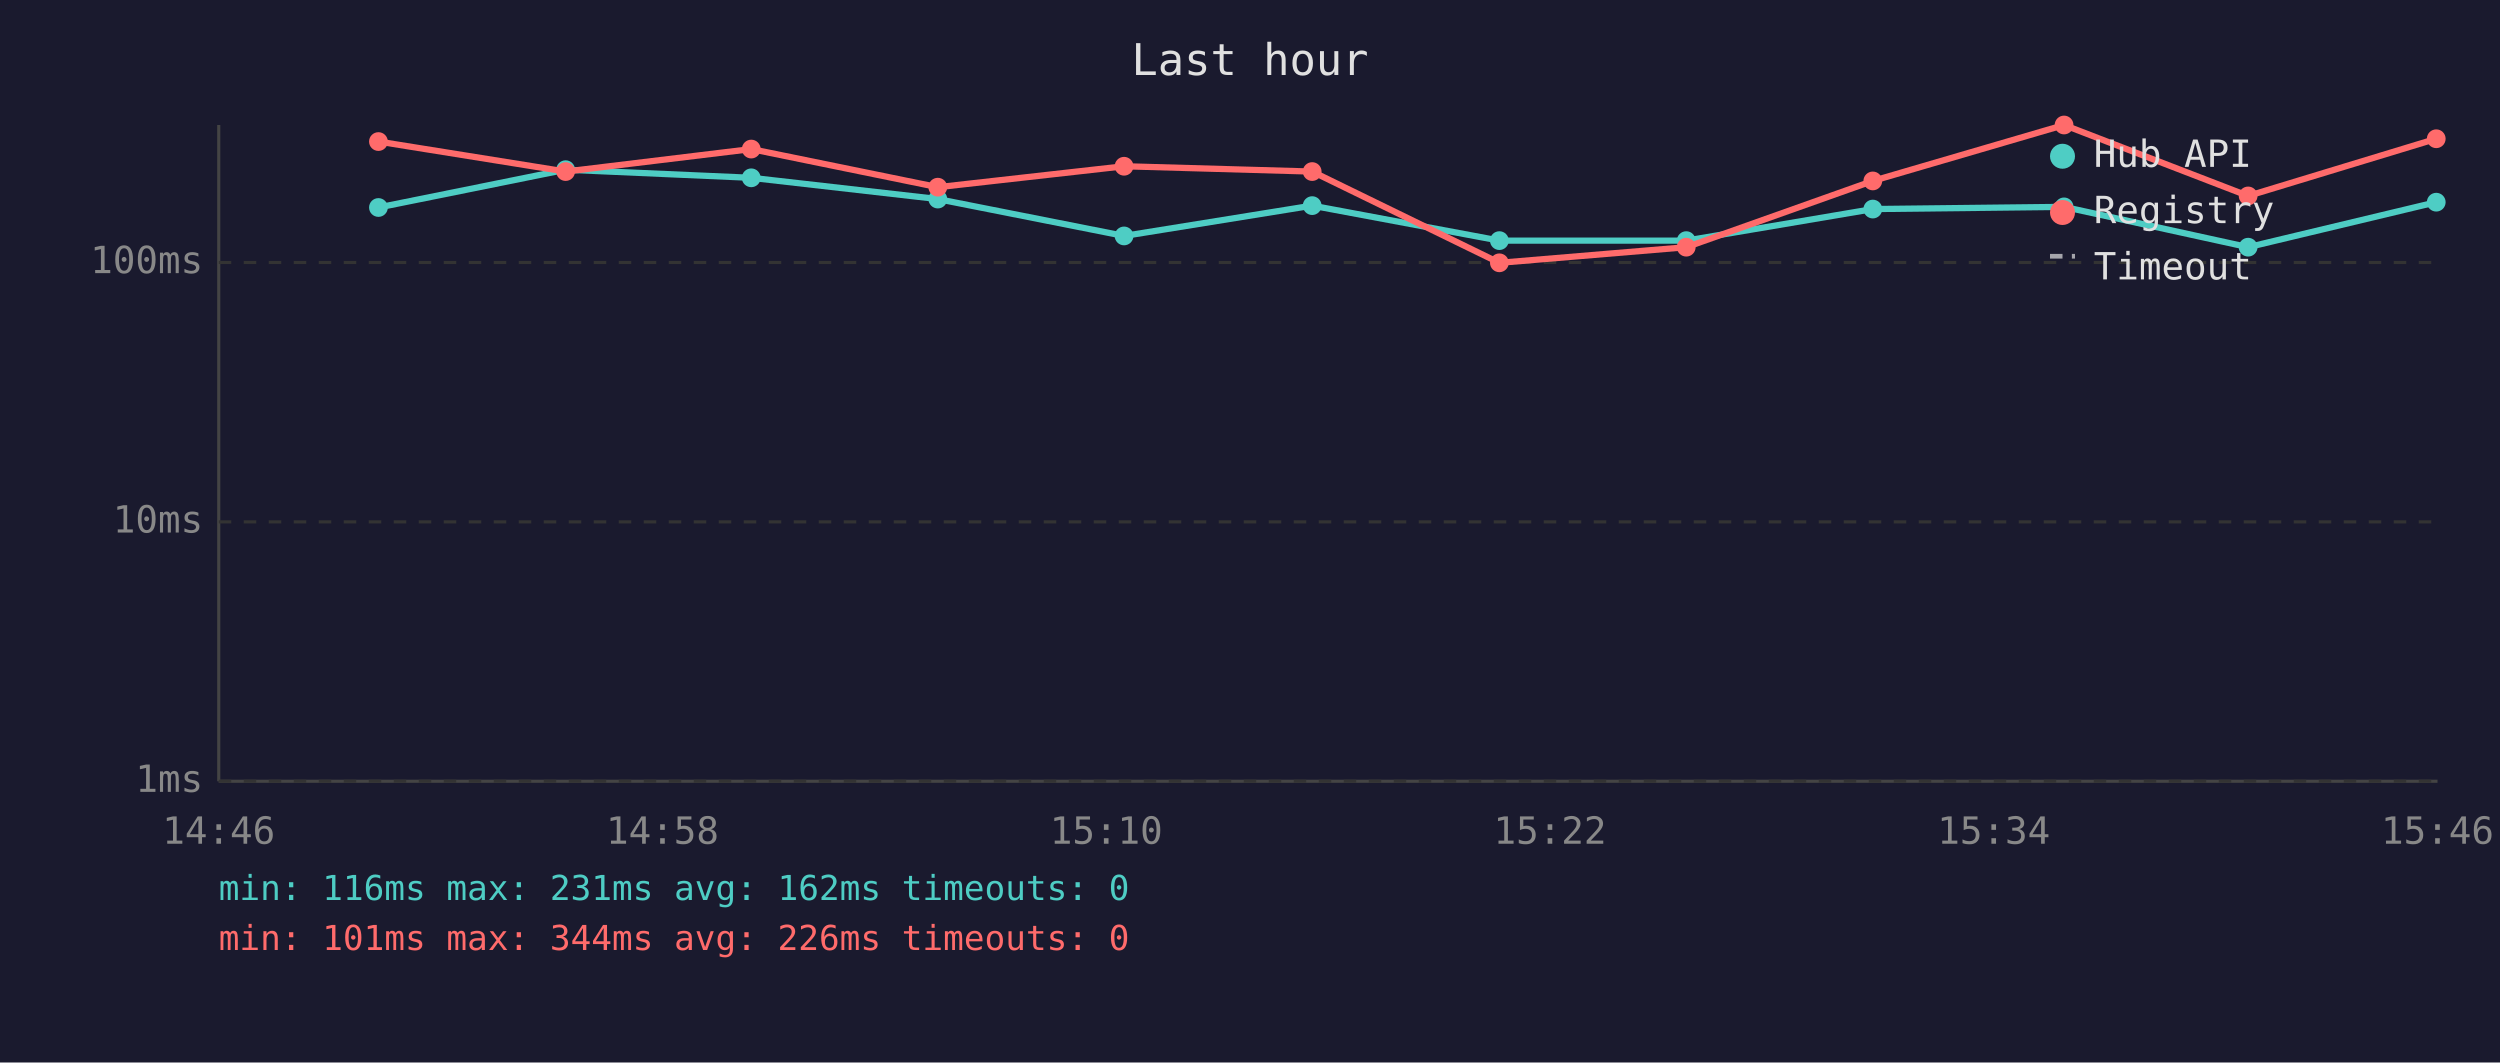
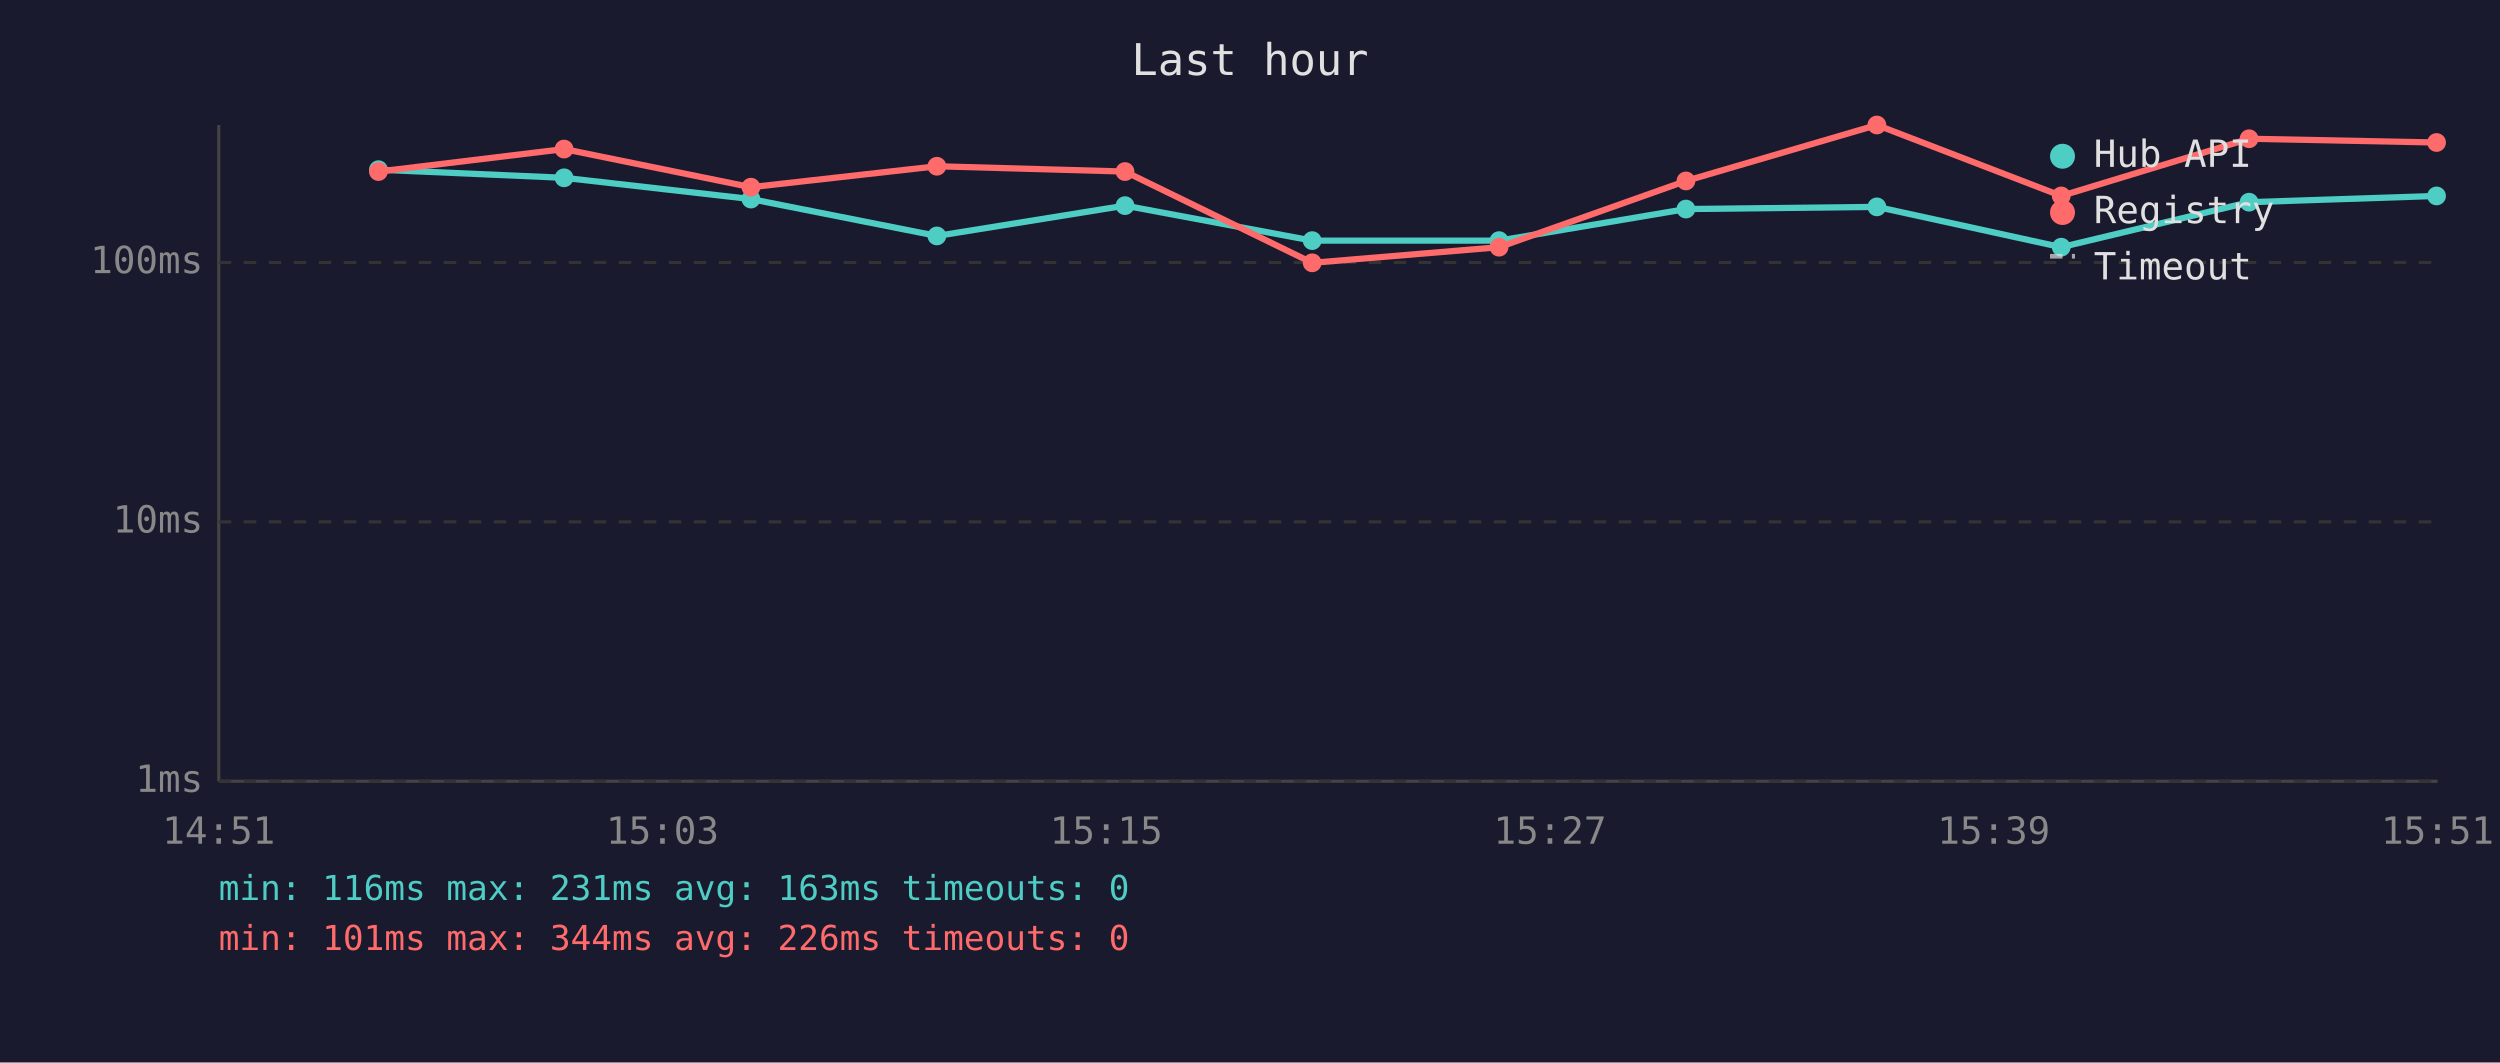
<svg xmlns="http://www.w3.org/2000/svg" viewBox="0 0 800 340" font-family="monospace" font-size="12">
  <rect width="800" height="340" fill="#1a1a2e" />
  <text x="400" y="24" fill="#e0e0e0" font-size="14" text-anchor="middle">Last hour</text>
  <line x1="70" y1="40" x2="70" y2="250" stroke="#444" stroke-width="1" />
  <line x1="70" y1="250" x2="780" y2="250" stroke="#444" stroke-width="1" />
  <line x1="70" y1="250" x2="780" y2="250" stroke="#333" stroke-width="1" stroke-dasharray="4" />
  <text x="65" y="250" fill="#888" text-anchor="end" dominant-baseline="middle">1ms</text>
  <line x1="70" y1="167" x2="780" y2="167" stroke="#333" stroke-width="1" stroke-dasharray="4" />
  <text x="65" y="167" fill="#888" text-anchor="end" dominant-baseline="middle">10ms</text>
  <line x1="70" y1="84" x2="780" y2="84" stroke="#333" stroke-width="1" stroke-dasharray="4" />
  <text x="65" y="84" fill="#888" text-anchor="end" dominant-baseline="middle">100ms</text>
-   <text x="70" y="270" fill="#888" text-anchor="middle">14:46</text>
-   <text x="212" y="270" fill="#888" text-anchor="middle">14:58</text>
-   <text x="354" y="270" fill="#888" text-anchor="middle">15:10</text>
-   <text x="496" y="270" fill="#888" text-anchor="middle">15:22</text>
-   <text x="638" y="270" fill="#888" text-anchor="middle">15:34</text>
-   <text x="780" y="270" fill="#888" text-anchor="middle">15:46</text>
-   <polyline points="121.1,66.4 181.0,54.3 240.4,56.9 300.1,63.7 359.7,75.5 419.9,65.8 479.8,77.0 539.6,77.0 599.3,66.9 660.5,66.2 719.4,79.1 779.6,64.7" fill="none" stroke="#4ecdc4" stroke-width="2" opacity="1" />
-   <circle cx="121.1" cy="66.4" r="3" fill="#4ecdc4" />
-   <circle cx="181.0" cy="54.3" r="3" fill="#4ecdc4" />
-   <circle cx="240.4" cy="56.9" r="3" fill="#4ecdc4" />
-   <circle cx="300.1" cy="63.7" r="3" fill="#4ecdc4" />
-   <circle cx="359.7" cy="75.5" r="3" fill="#4ecdc4" />
-   <circle cx="419.9" cy="65.8" r="3" fill="#4ecdc4" />
-   <circle cx="479.8" cy="77.0" r="3" fill="#4ecdc4" />
-   <circle cx="539.6" cy="77.0" r="3" fill="#4ecdc4" />
-   <circle cx="599.3" cy="66.9" r="3" fill="#4ecdc4" />
-   <circle cx="660.5" cy="66.2" r="3" fill="#4ecdc4" />
-   <circle cx="719.4" cy="79.1" r="3" fill="#4ecdc4" />
-   <circle cx="779.6" cy="64.7" r="3" fill="#4ecdc4" />
-   <polyline points="121.1,45.3 181.0,54.9 240.4,47.7 300.1,59.9 359.7,53.2 419.9,54.9 479.8,84.1 539.6,79.1 599.3,57.9 660.5,40.0 719.4,62.7 779.6,44.4" fill="none" stroke="#ff6b6b" stroke-width="2" opacity="1" />
-   <circle cx="121.1" cy="45.3" r="3" fill="#ff6b6b" />
-   <circle cx="181.0" cy="54.9" r="3" fill="#ff6b6b" />
-   <circle cx="240.4" cy="47.7" r="3" fill="#ff6b6b" />
-   <circle cx="300.1" cy="59.9" r="3" fill="#ff6b6b" />
-   <circle cx="359.7" cy="53.2" r="3" fill="#ff6b6b" />
-   <circle cx="419.9" cy="54.9" r="3" fill="#ff6b6b" />
-   <circle cx="479.8" cy="84.1" r="3" fill="#ff6b6b" />
-   <circle cx="539.6" cy="79.1" r="3" fill="#ff6b6b" />
-   <circle cx="599.3" cy="57.9" r="3" fill="#ff6b6b" />
-   <circle cx="660.5" cy="40.0" r="3" fill="#ff6b6b" />
-   <circle cx="719.4" cy="62.7" r="3" fill="#ff6b6b" />
-   <circle cx="779.6" cy="44.4" r="3" fill="#ff6b6b" />
+   <text x="70" y="270" fill="#888" text-anchor="middle">14:51</text>
+   <text x="212" y="270" fill="#888" text-anchor="middle">15:03</text>
+   <text x="354" y="270" fill="#888" text-anchor="middle">15:15</text>
+   <text x="496" y="270" fill="#888" text-anchor="middle">15:27</text>
+   <text x="638" y="270" fill="#888" text-anchor="middle">15:39</text>
+   <text x="780" y="270" fill="#888" text-anchor="middle">15:51</text>
+   <polyline points="121.1,54.3 180.5,56.9 240.3,63.7 299.8,75.5 360.0,65.8 419.9,77.0 479.7,77.0 539.5,66.9 600.6,66.2 659.6,79.1 719.7,64.7 779.7,62.7" fill="none" stroke="#4ecdc4" stroke-width="2" opacity="1" />
+   <circle cx="121.1" cy="54.3" r="3" fill="#4ecdc4" />
+   <circle cx="180.5" cy="56.9" r="3" fill="#4ecdc4" />
+   <circle cx="240.3" cy="63.7" r="3" fill="#4ecdc4" />
+   <circle cx="299.8" cy="75.5" r="3" fill="#4ecdc4" />
+   <circle cx="360.0" cy="65.8" r="3" fill="#4ecdc4" />
+   <circle cx="419.9" cy="77.0" r="3" fill="#4ecdc4" />
+   <circle cx="479.7" cy="77.0" r="3" fill="#4ecdc4" />
+   <circle cx="539.5" cy="66.9" r="3" fill="#4ecdc4" />
+   <circle cx="600.6" cy="66.2" r="3" fill="#4ecdc4" />
+   <circle cx="659.6" cy="79.1" r="3" fill="#4ecdc4" />
+   <circle cx="719.7" cy="64.7" r="3" fill="#4ecdc4" />
+   <circle cx="779.7" cy="62.7" r="3" fill="#4ecdc4" />
+   <polyline points="121.1,54.9 180.5,47.7 240.3,59.9 299.8,53.2 360.0,54.9 419.9,84.1 479.7,79.1 539.5,57.9 600.6,40.0 659.6,62.7 719.7,44.4 779.7,45.6" fill="none" stroke="#ff6b6b" stroke-width="2" opacity="1" />
+   <circle cx="121.1" cy="54.9" r="3" fill="#ff6b6b" />
+   <circle cx="180.5" cy="47.7" r="3" fill="#ff6b6b" />
+   <circle cx="240.3" cy="59.9" r="3" fill="#ff6b6b" />
+   <circle cx="299.8" cy="53.2" r="3" fill="#ff6b6b" />
+   <circle cx="360.0" cy="54.9" r="3" fill="#ff6b6b" />
+   <circle cx="419.9" cy="84.1" r="3" fill="#ff6b6b" />
+   <circle cx="479.7" cy="79.1" r="3" fill="#ff6b6b" />
+   <circle cx="539.5" cy="57.9" r="3" fill="#ff6b6b" />
+   <circle cx="600.6" cy="40.0" r="3" fill="#ff6b6b" />
+   <circle cx="659.6" cy="62.7" r="3" fill="#ff6b6b" />
+   <circle cx="719.7" cy="44.4" r="3" fill="#ff6b6b" />
+   <circle cx="779.7" cy="45.6" r="3" fill="#ff6b6b" />
  <circle cx="660" cy="50" r="4" fill="#4ecdc4" />
  <text x="670" y="50" fill="#e0e0e0" dominant-baseline="middle">Hub API</text>
  <circle cx="660" cy="68" r="4" fill="#ff6b6b" />
  <text x="670" y="68" fill="#e0e0e0" dominant-baseline="middle">Registry</text>
  <line x1="656" y1="82" x2="664" y2="82" stroke="#e0e0e0" stroke-width="1.5" stroke-dasharray="4,3" opacity="0.7" />
  <text x="670" y="86" fill="#e0e0e0" dominant-baseline="middle">Timeout</text>
-   <text x="70" y="288" fill="#4ecdc4" font-size="11">min: 116ms  max: 231ms  avg: 162ms  timeouts: 0</text>
+   <text x="70" y="288" fill="#4ecdc4" font-size="11">min: 116ms  max: 231ms  avg: 163ms  timeouts: 0</text>
  <text x="70" y="304" fill="#ff6b6b" font-size="11">min: 101ms  max: 344ms  avg: 226ms  timeouts: 0</text>
</svg>
